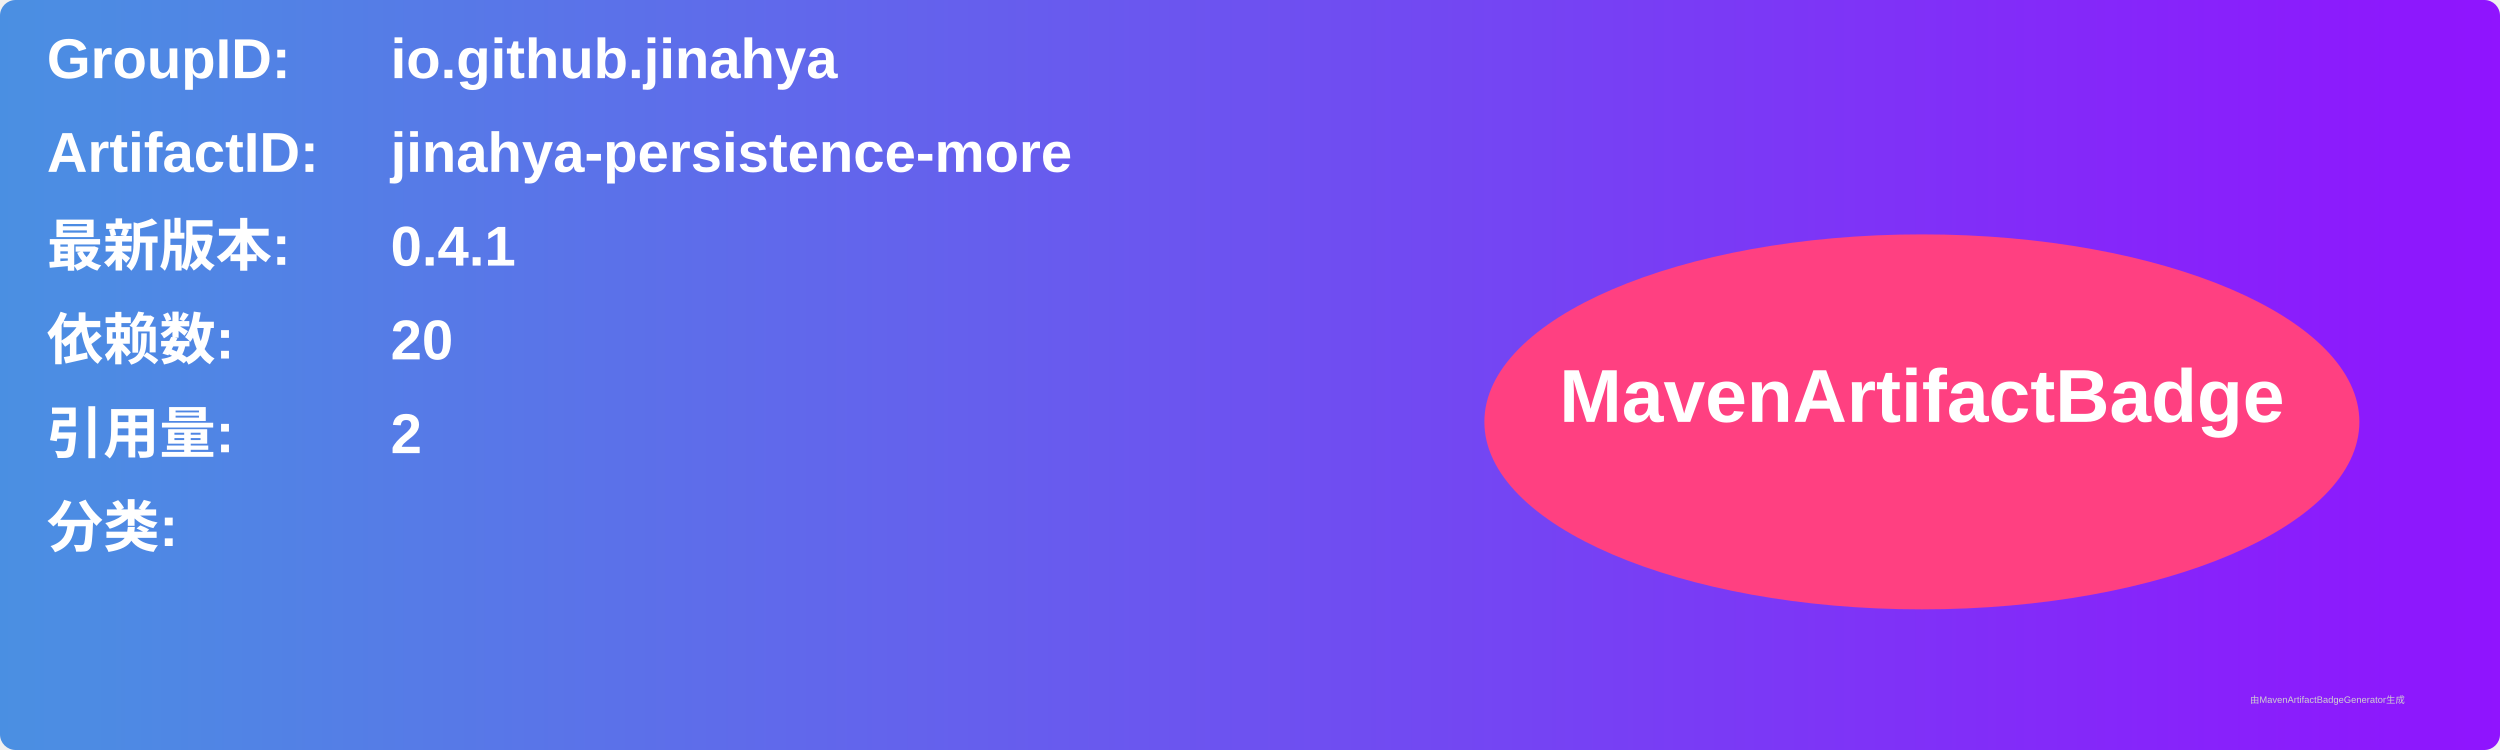
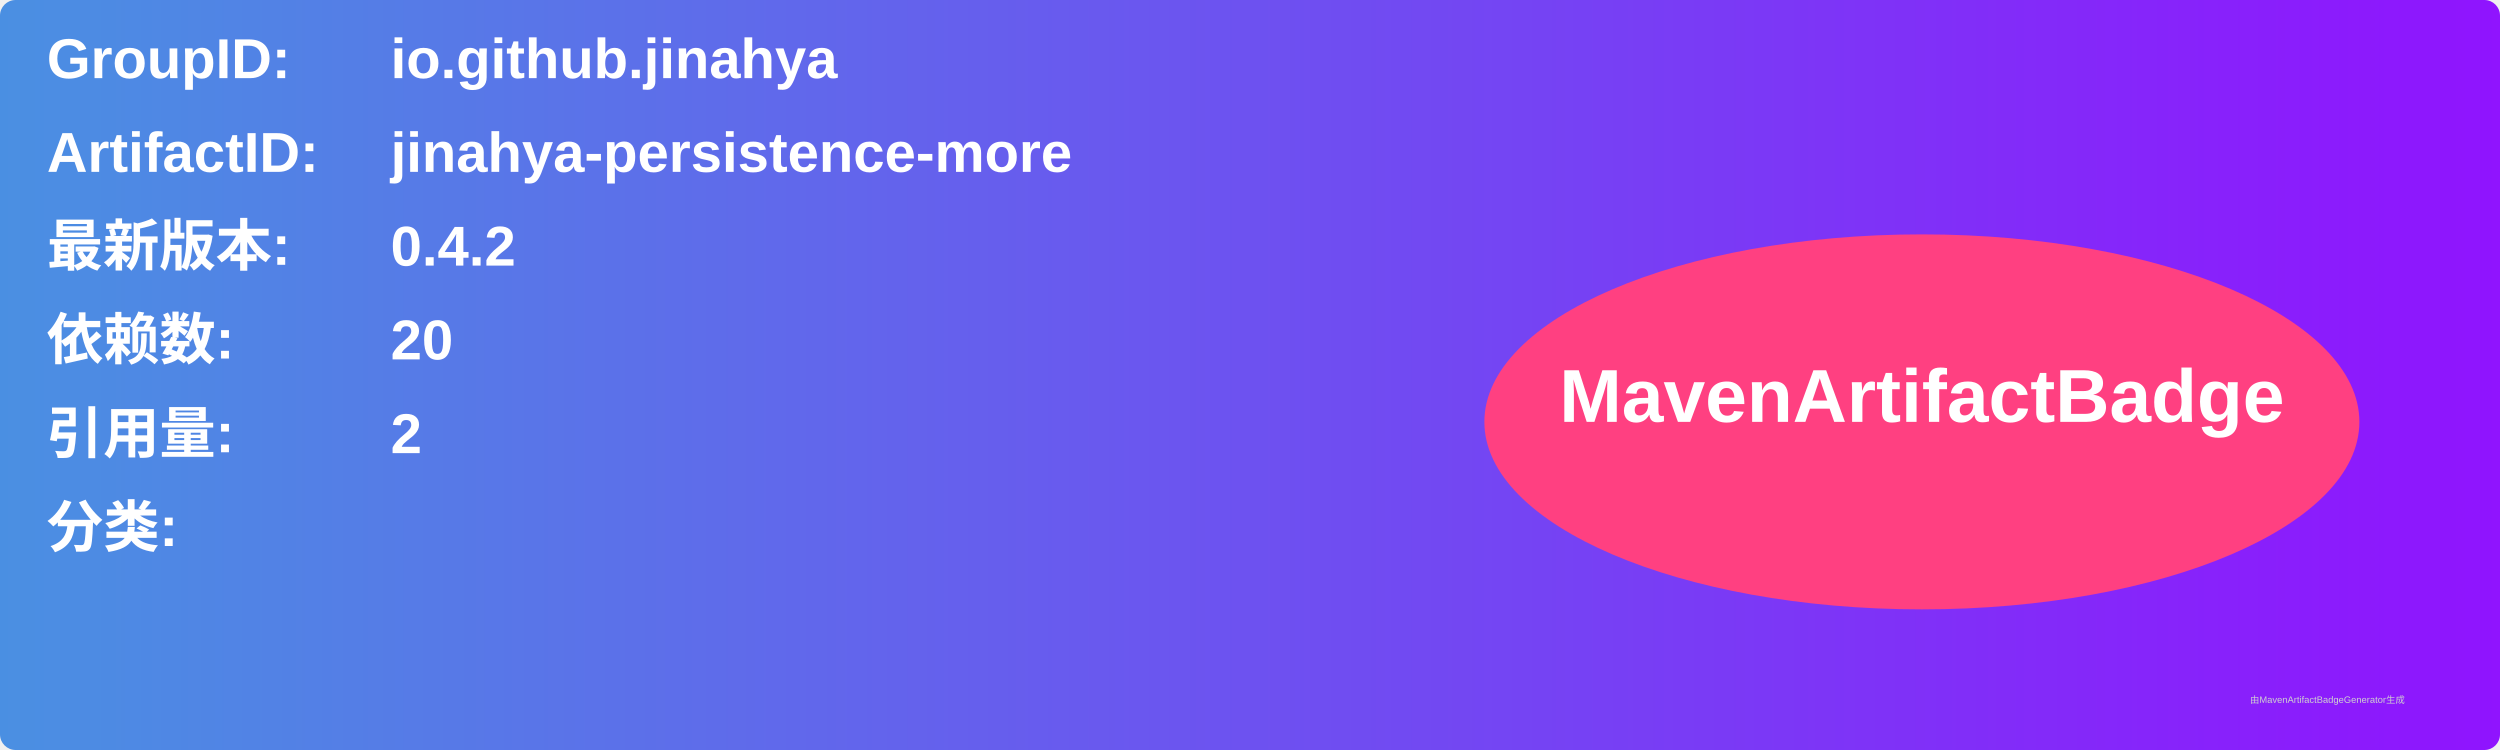
<svg xmlns="http://www.w3.org/2000/svg" width="800" height="240" viewBox="0 0 800 240">
  <linearGradient id="grad" x1="0%" y1="0%" x2="100%" y2="0%">
    <stop offset="0%" stop-color="#4a90e2" />
    <stop offset="100%" stop-color="#9013fe" />
  </linearGradient>
  <rect width="100%" height="100%" rx="5" ry="5" fill="url(#grad)" />
  <g transform="translate(15, 15)">
    <text x="0" y="10" font-family="Arial" font-size="18" fill="white" font-weight="bold" width="260">GroupID:</text>
    <text x="110" y="10" font-family="Arial" font-size="18" fill="white" font-weight="bold" width="460">io.github.jinahya</text>
    <text x="0" y="40" font-family="Arial" font-size="18" fill="white" font-weight="bold" width="260">ArtifactID:</text>
    <text x="110" y="40" font-family="Arial" font-size="18" fill="white" font-weight="bold" width="460">jinahya-persistence-more</text>
    <text x="0" y="70" font-family="Arial" font-size="18" fill="white" font-weight="bold">最新版本:</text>
    <text x="110" y="70" font-family="Arial" font-size="18" fill="white" font-weight="bold">
-       <tspan font-weight="bold">0.4.1</tspan>
+       <tspan font-weight="bold">0.4.2</tspan>
    </text>
    <text x="0" y="100" font-family="Arial" font-size="18" fill="white" font-weight="bold">依赖数: </text>
    <text x="110" y="100" font-family="Arial" font-size="18" fill="white">
      <tspan font-weight="bold">20</tspan>
    </text>
    <text x="0" y="130" font-family="Arial" font-size="18" fill="white" font-weight="bold">引用量: </text>
    <text x="110" y="130" font-family="Arial" font-size="18" fill="white">
      <tspan font-weight="bold">2</tspan>
    </text>
    <text x="0" y="160" font-family="Arial" font-size="18" fill="white" font-weight="bold">分类:</text>
    <text x="10" y="190" font-family="Arial" font-size="10" fill="white">
      <tspan font-weight="bold" />
    </text>
    <ellipse cx="600" cy="120" rx="140" ry="60" fill="#ff4081" />
    <text x="600" y="120" text-anchor="middle" font-family="Arial" font-size="24" fill="white" font-weight="bold">MavenArtifactBadge</text>
  </g>
  <text x="720" y="225" font-family="Arial" font-size="3" fill="#d0d0d0">由MavenArtifactBadgeGenerator生成</text>
</svg>
